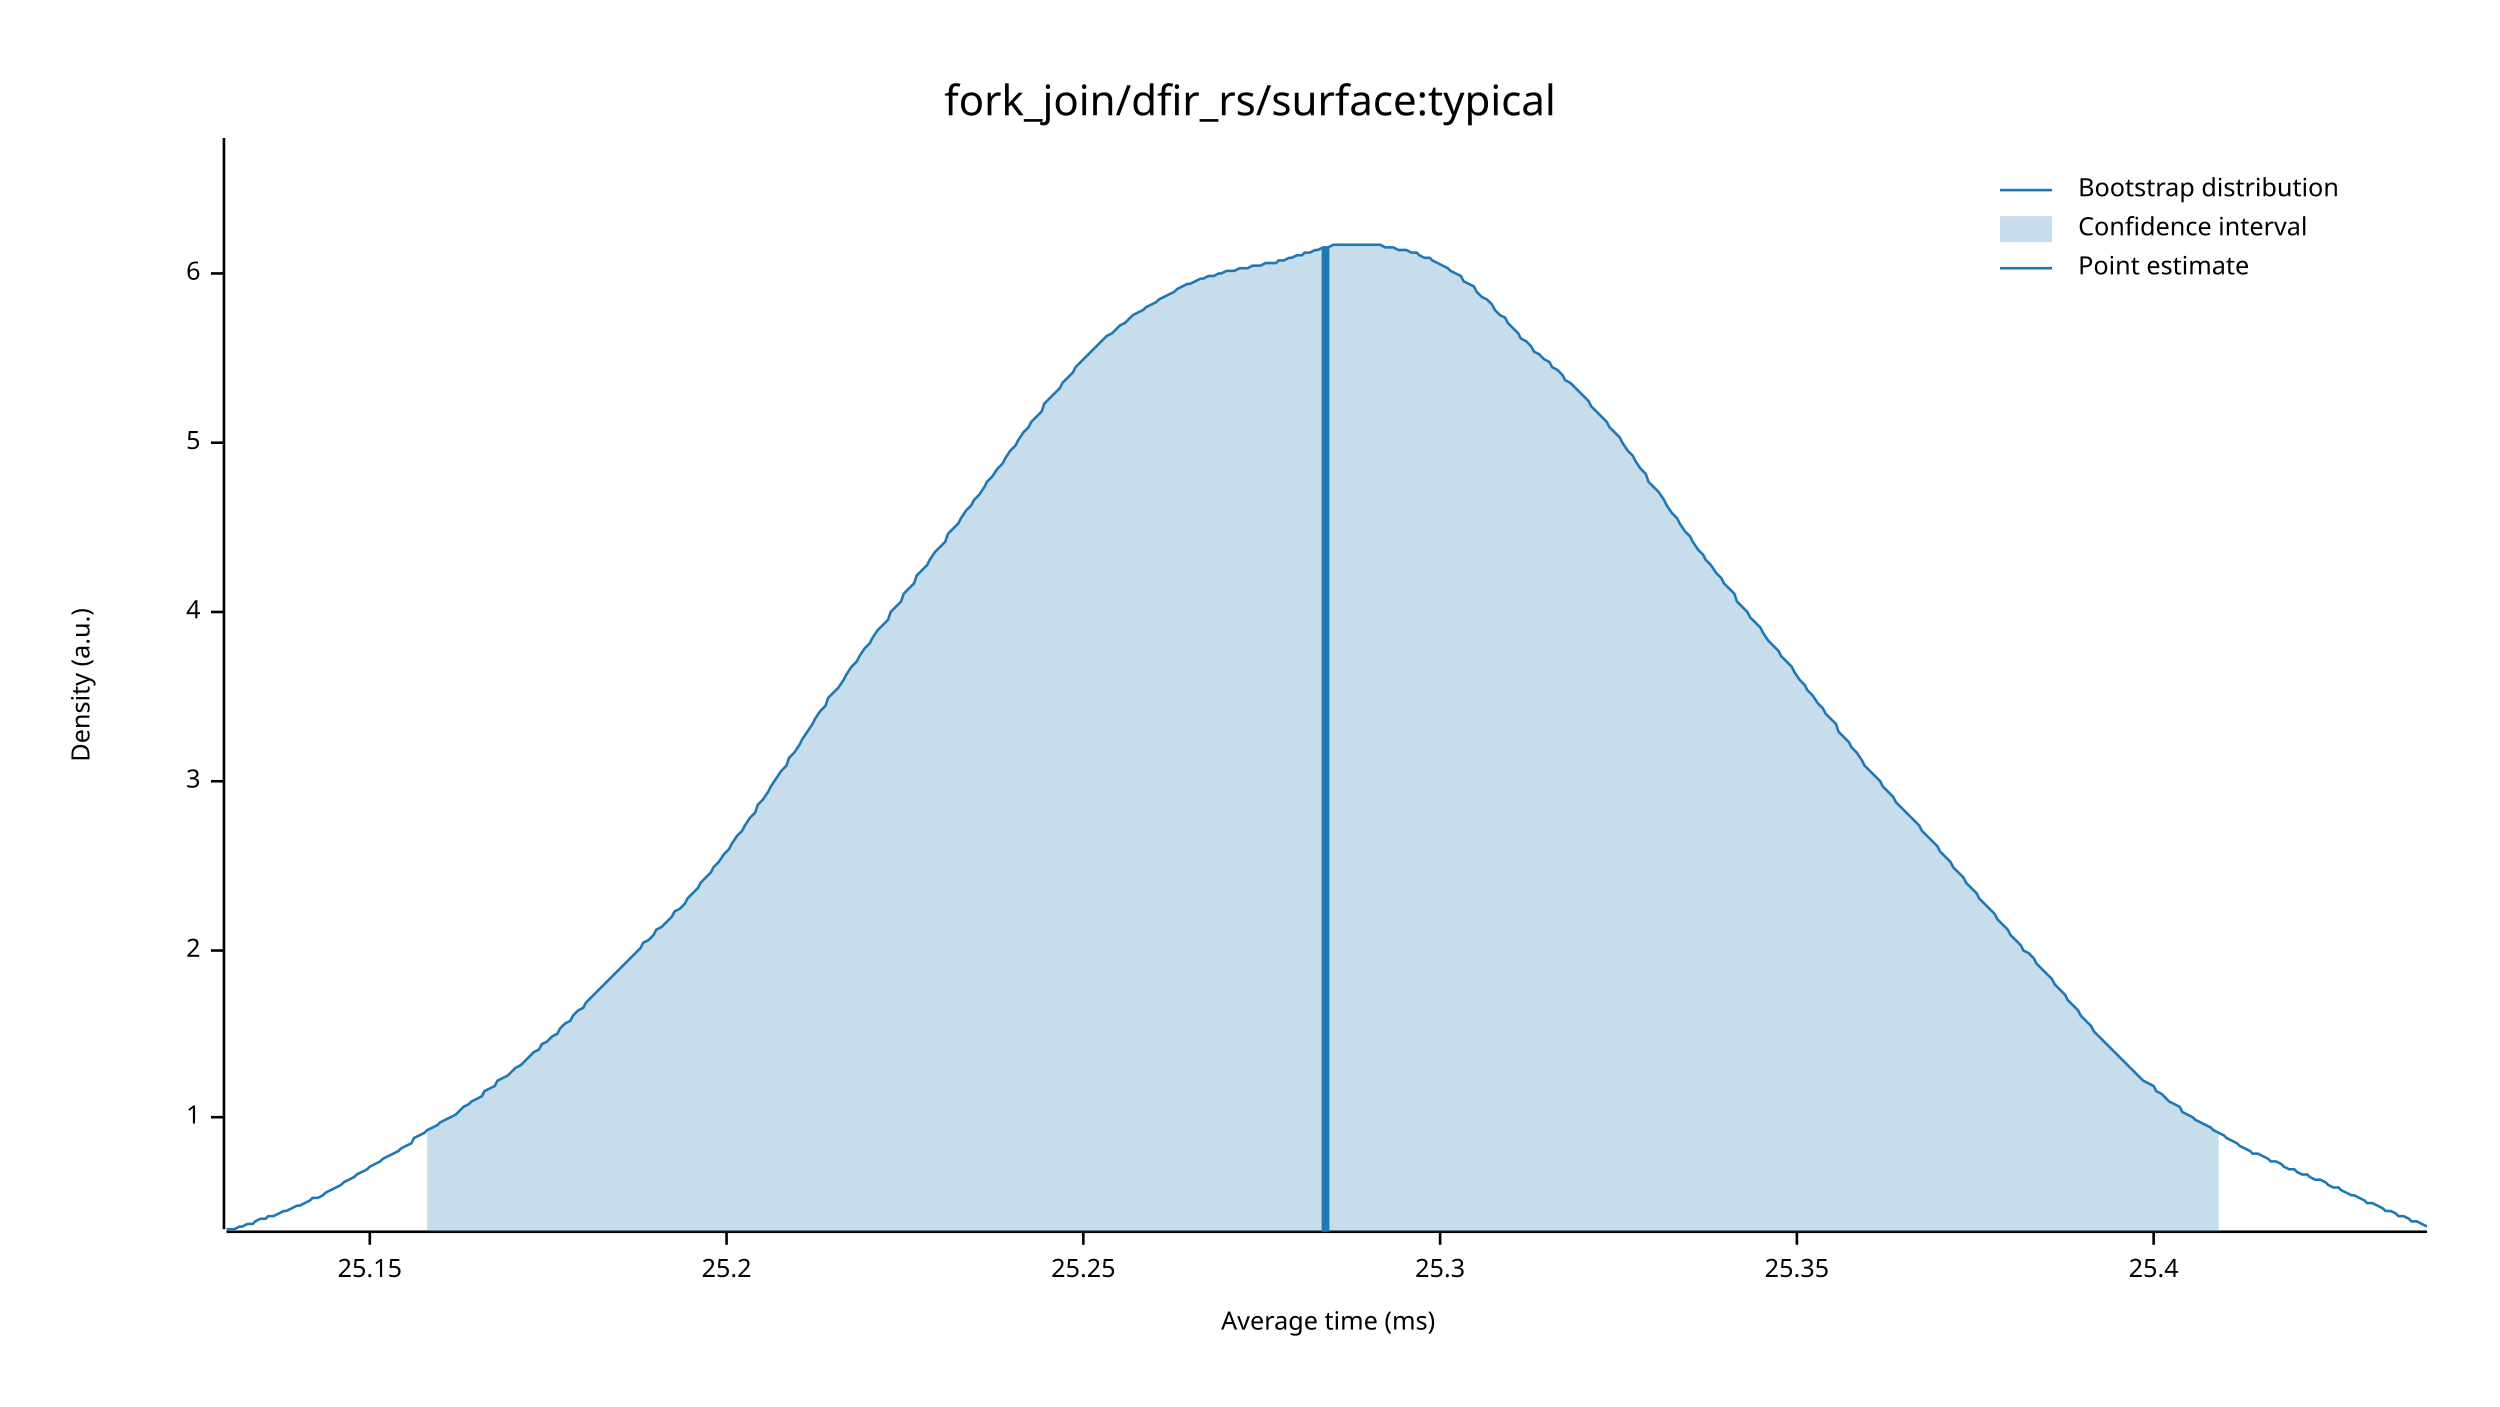
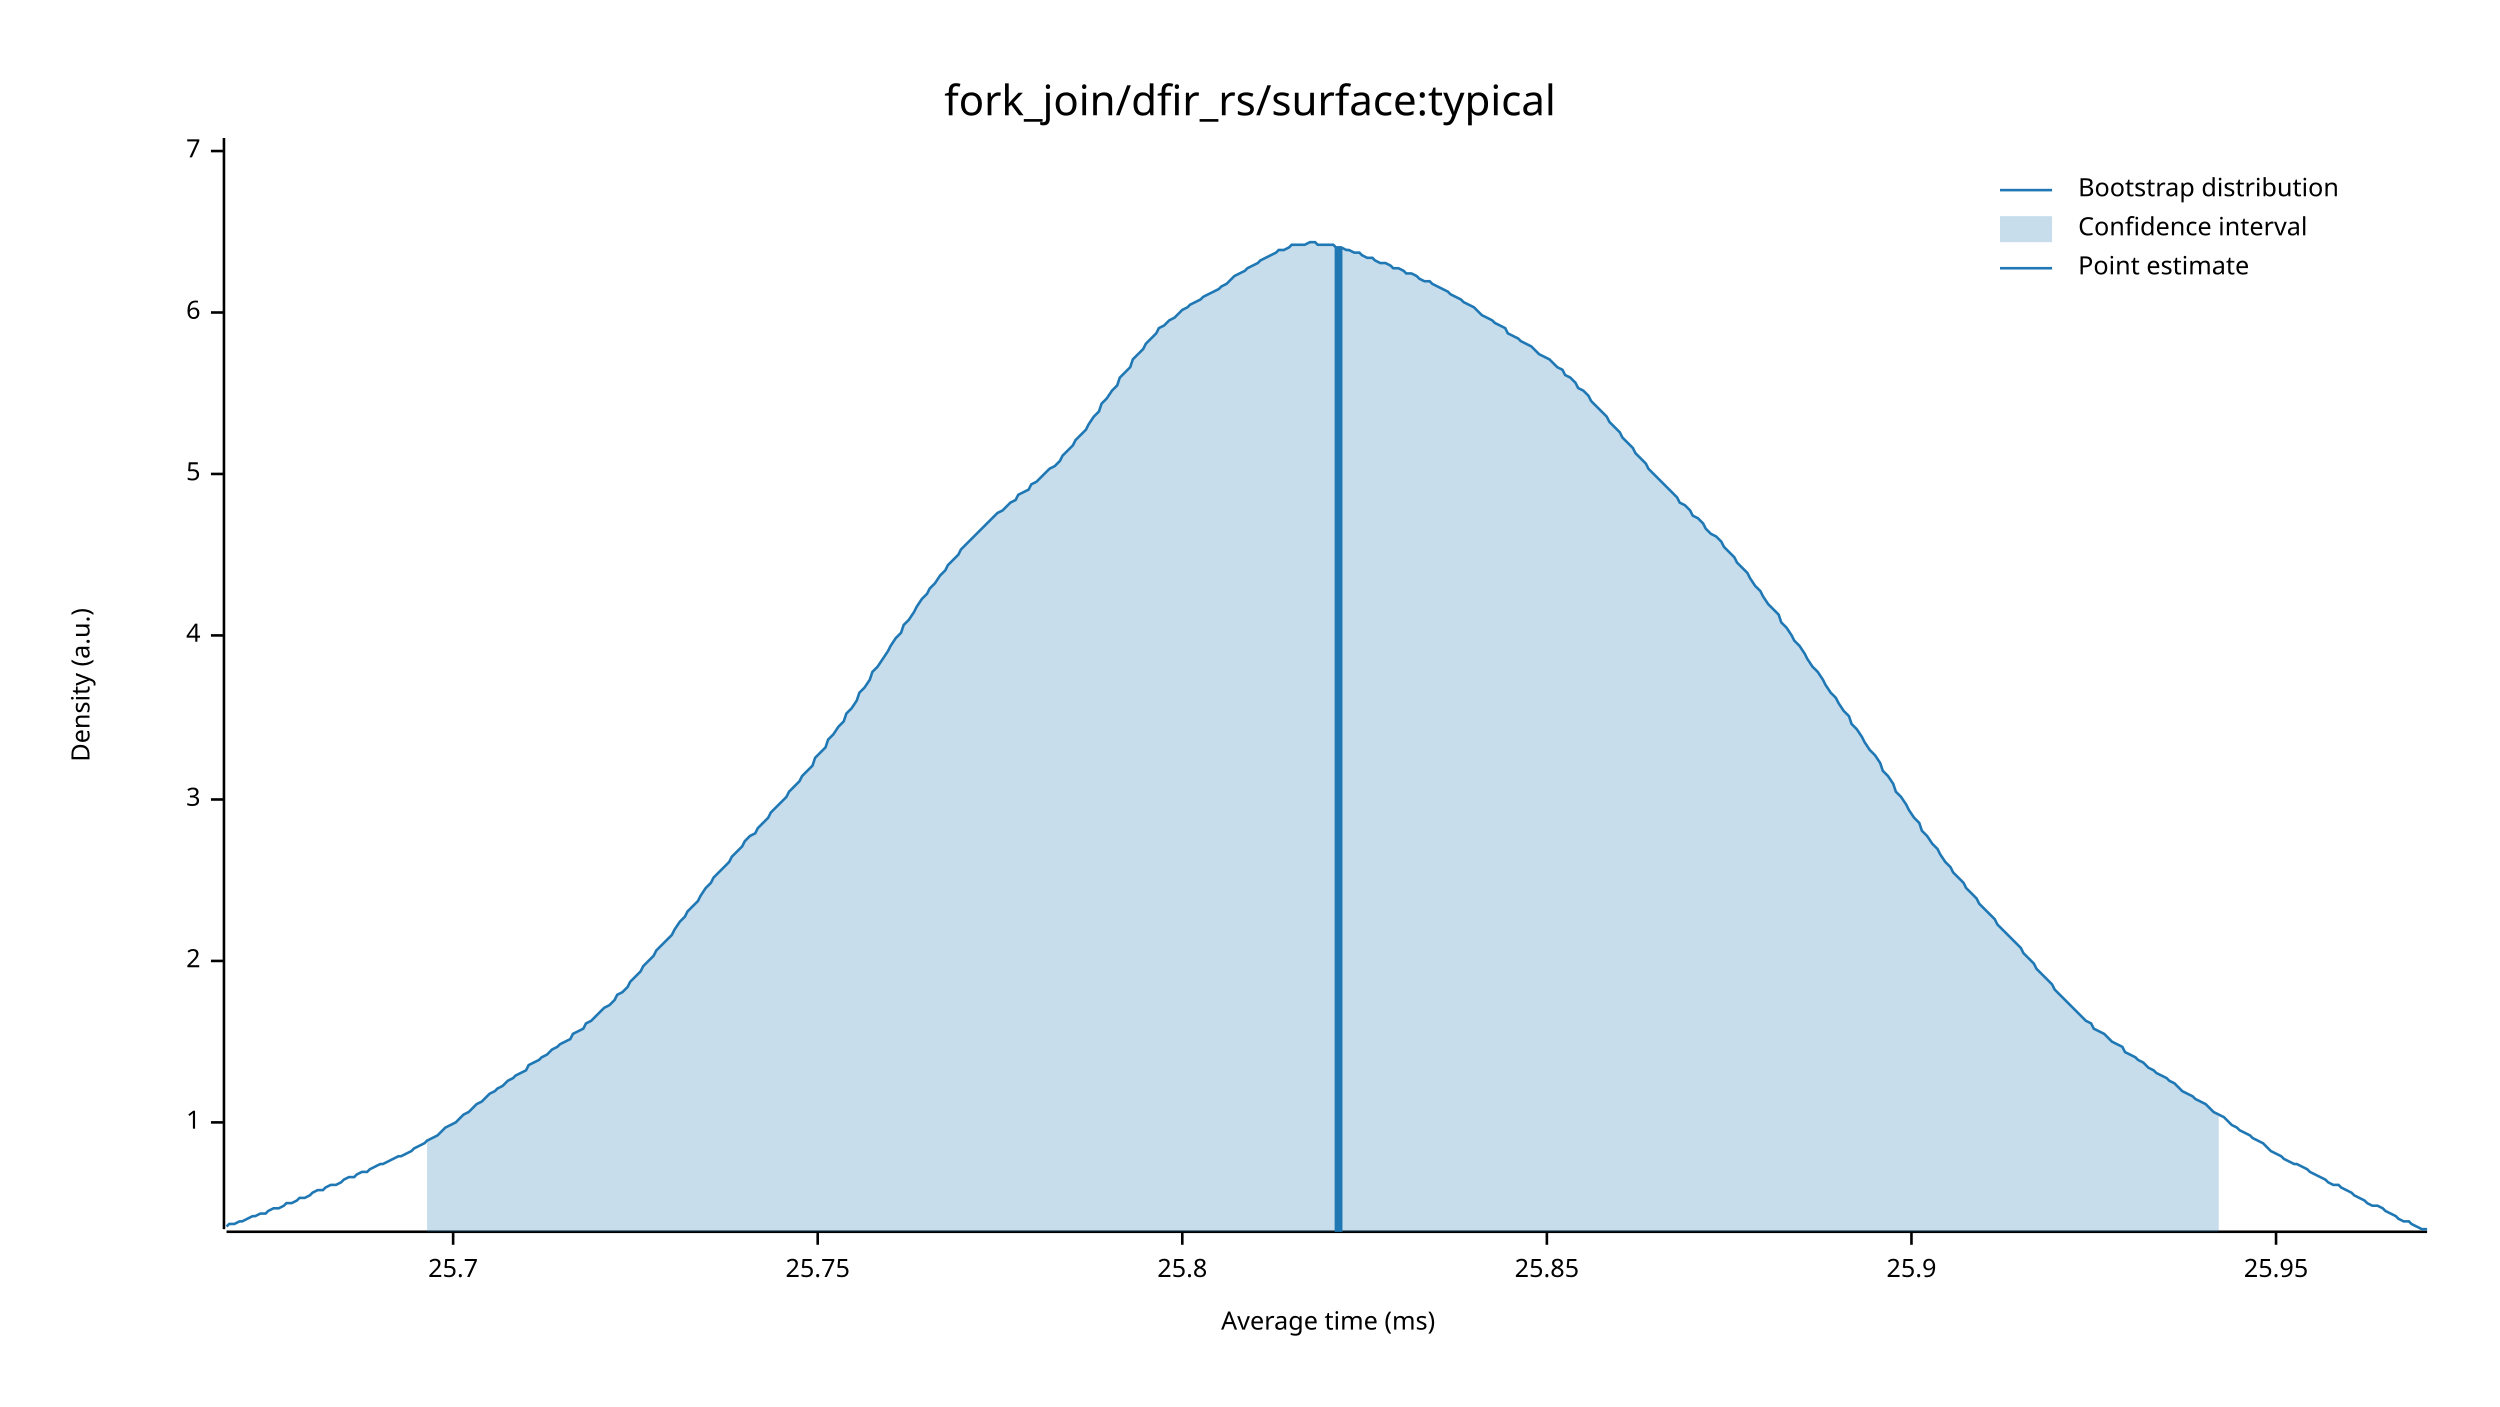
<svg xmlns="http://www.w3.org/2000/svg" width="960" height="540" viewBox="0 0 960 540">
  <text x="480" y="32" dy="0.76em" text-anchor="middle" font-family="sans-serif" font-size="16.129" opacity="1" fill="#000000">
fork_join/dfir_rs/surface:typical
</text>
  <text x="27" y="263" dy="0.76em" text-anchor="middle" font-family="sans-serif" font-size="9.677" opacity="1" fill="#000000" transform="rotate(270, 27, 263)">
Density (a.u.)
</text>
  <text x="510" y="513" dy="-0.5ex" text-anchor="middle" font-family="sans-serif" font-size="9.677" opacity="1" fill="#000000">
Average time (ms)
</text>
  <polyline fill="none" opacity="1" stroke="#000000" stroke-width="1" points="86,53 86,472 " />
-   <text x="77" y="429" dy="0.5ex" text-anchor="end" font-family="sans-serif" font-size="9.677" opacity="1" fill="#000000">
+   <text x="77" y="431" dy="0.5ex" text-anchor="end" font-family="sans-serif" font-size="9.677" opacity="1" fill="#000000">
1
</text>
-   <polyline fill="none" opacity="1" stroke="#000000" stroke-width="1" points="81,429 86,429 " />
-   <text x="77" y="365" dy="0.5ex" text-anchor="end" font-family="sans-serif" font-size="9.677" opacity="1" fill="#000000">
+   <polyline fill="none" opacity="1" stroke="#000000" stroke-width="1" points="81,431 86,431 " />
+   <text x="77" y="369" dy="0.5ex" text-anchor="end" font-family="sans-serif" font-size="9.677" opacity="1" fill="#000000">
2
</text>
-   <polyline fill="none" opacity="1" stroke="#000000" stroke-width="1" points="81,365 86,365 " />
-   <text x="77" y="300" dy="0.5ex" text-anchor="end" font-family="sans-serif" font-size="9.677" opacity="1" fill="#000000">
+   <polyline fill="none" opacity="1" stroke="#000000" stroke-width="1" points="81,369 86,369 " />
+   <text x="77" y="307" dy="0.5ex" text-anchor="end" font-family="sans-serif" font-size="9.677" opacity="1" fill="#000000">
3
</text>
-   <polyline fill="none" opacity="1" stroke="#000000" stroke-width="1" points="81,300 86,300 " />
-   <text x="77" y="235" dy="0.5ex" text-anchor="end" font-family="sans-serif" font-size="9.677" opacity="1" fill="#000000">
+   <polyline fill="none" opacity="1" stroke="#000000" stroke-width="1" points="81,307 86,307 " />
+   <text x="77" y="244" dy="0.5ex" text-anchor="end" font-family="sans-serif" font-size="9.677" opacity="1" fill="#000000">
4
</text>
-   <polyline fill="none" opacity="1" stroke="#000000" stroke-width="1" points="81,235 86,235 " />
-   <text x="77" y="170" dy="0.5ex" text-anchor="end" font-family="sans-serif" font-size="9.677" opacity="1" fill="#000000">
+   <polyline fill="none" opacity="1" stroke="#000000" stroke-width="1" points="81,244 86,244 " />
+   <text x="77" y="182" dy="0.5ex" text-anchor="end" font-family="sans-serif" font-size="9.677" opacity="1" fill="#000000">
5
</text>
-   <polyline fill="none" opacity="1" stroke="#000000" stroke-width="1" points="81,170 86,170 " />
-   <text x="77" y="105" dy="0.5ex" text-anchor="end" font-family="sans-serif" font-size="9.677" opacity="1" fill="#000000">
+   <polyline fill="none" opacity="1" stroke="#000000" stroke-width="1" points="81,182 86,182 " />
+   <text x="77" y="120" dy="0.5ex" text-anchor="end" font-family="sans-serif" font-size="9.677" opacity="1" fill="#000000">
6
</text>
-   <polyline fill="none" opacity="1" stroke="#000000" stroke-width="1" points="81,105 86,105 " />
+   <polyline fill="none" opacity="1" stroke="#000000" stroke-width="1" points="81,120 86,120 " />
+   <text x="77" y="58" dy="0.5ex" text-anchor="end" font-family="sans-serif" font-size="9.677" opacity="1" fill="#000000">
+ 7
+ </text>
+   <polyline fill="none" opacity="1" stroke="#000000" stroke-width="1" points="81,58 86,58 " />
  <polyline fill="none" opacity="1" stroke="#000000" stroke-width="1" points="87,473 932,473 " />
-   <text x="142" y="483" dy="0.76em" text-anchor="middle" font-family="sans-serif" font-size="9.677" opacity="1" fill="#000000">
- 25.15
+   <text x="174" y="483" dy="0.76em" text-anchor="middle" font-family="sans-serif" font-size="9.677" opacity="1" fill="#000000">
+ 25.7
</text>
-   <polyline fill="none" opacity="1" stroke="#000000" stroke-width="1" points="142,473 142,478 " />
-   <text x="279" y="483" dy="0.76em" text-anchor="middle" font-family="sans-serif" font-size="9.677" opacity="1" fill="#000000">
- 25.2
+   <polyline fill="none" opacity="1" stroke="#000000" stroke-width="1" points="174,473 174,478 " />
+   <text x="314" y="483" dy="0.76em" text-anchor="middle" font-family="sans-serif" font-size="9.677" opacity="1" fill="#000000">
+ 25.75
</text>
-   <polyline fill="none" opacity="1" stroke="#000000" stroke-width="1" points="279,473 279,478 " />
-   <text x="416" y="483" dy="0.76em" text-anchor="middle" font-family="sans-serif" font-size="9.677" opacity="1" fill="#000000">
- 25.25
+   <polyline fill="none" opacity="1" stroke="#000000" stroke-width="1" points="314,473 314,478 " />
+   <text x="454" y="483" dy="0.76em" text-anchor="middle" font-family="sans-serif" font-size="9.677" opacity="1" fill="#000000">
+ 25.8
</text>
-   <polyline fill="none" opacity="1" stroke="#000000" stroke-width="1" points="416,473 416,478 " />
-   <text x="553" y="483" dy="0.76em" text-anchor="middle" font-family="sans-serif" font-size="9.677" opacity="1" fill="#000000">
- 25.3
+   <polyline fill="none" opacity="1" stroke="#000000" stroke-width="1" points="454,473 454,478 " />
+   <text x="594" y="483" dy="0.76em" text-anchor="middle" font-family="sans-serif" font-size="9.677" opacity="1" fill="#000000">
+ 25.85
</text>
-   <polyline fill="none" opacity="1" stroke="#000000" stroke-width="1" points="553,473 553,478 " />
-   <text x="690" y="483" dy="0.76em" text-anchor="middle" font-family="sans-serif" font-size="9.677" opacity="1" fill="#000000">
- 25.35
+   <polyline fill="none" opacity="1" stroke="#000000" stroke-width="1" points="594,473 594,478 " />
+   <text x="734" y="483" dy="0.76em" text-anchor="middle" font-family="sans-serif" font-size="9.677" opacity="1" fill="#000000">
+ 25.9
</text>
-   <polyline fill="none" opacity="1" stroke="#000000" stroke-width="1" points="690,473 690,478 " />
-   <text x="827" y="483" dy="0.76em" text-anchor="middle" font-family="sans-serif" font-size="9.677" opacity="1" fill="#000000">
- 25.4
+   <polyline fill="none" opacity="1" stroke="#000000" stroke-width="1" points="734,473 734,478 " />
+   <text x="874" y="483" dy="0.76em" text-anchor="middle" font-family="sans-serif" font-size="9.677" opacity="1" fill="#000000">
+ 25.95
</text>
-   <polyline fill="none" opacity="1" stroke="#000000" stroke-width="1" points="827,473 827,478 " />
-   <polyline fill="none" opacity="1" stroke="#1F78B4" stroke-width="1" points="87,472 88,472 90,472 92,471 93,471 95,470 97,470 98,469 100,468 102,468 103,467 105,467 107,466 109,465 110,465 112,464 114,463 115,463 117,462 119,461 120,460 122,460 124,459 125,458 127,457 129,456 131,455 132,454 134,453 136,452 137,451 139,450 141,449 142,448 144,447 146,446 147,445 149,444 151,443 153,442 154,441 156,440 158,439 159,437 161,436 163,435 164,434 166,433 168,432 169,431 171,430 173,429 175,428 176,427 178,425 180,424 181,423 183,422 185,421 186,419 188,418 190,417 191,415 193,414 195,413 197,411 198,410 200,409 202,407 203,406 205,404 207,403 208,401 210,400 212,398 214,397 215,395 217,393 219,392 220,390 222,388 224,387 225,385 227,383 229,381 230,380 232,378 234,376 236,374 237,373 239,371 241,369 242,368 244,366 246,364 247,362 249,361 251,359 252,357 254,356 256,354 258,352 259,350 261,349 263,347 264,345 266,343 268,341 269,339 271,337 273,335 274,333 276,331 278,328 280,326 281,324 283,321 285,319 286,317 288,314 290,312 291,309 293,307 295,304 296,302 298,299 300,296 302,294 303,291 305,289 307,286 308,284 310,281 312,278 313,276 315,273 317,271 318,268 320,266 322,264 324,261 325,259 327,256 329,254 330,252 332,249 334,247 335,245 337,242 339,240 341,238 342,235 344,233 346,231 347,228 349,226 351,224 352,221 354,219 356,217 357,215 359,212 361,210 363,208 364,205 366,203 368,201 369,199 371,196 373,194 374,192 376,190 378,187 379,185 381,183 383,180 385,178 386,176 388,173 390,171 391,169 393,166 395,164 396,162 398,160 400,158 401,155 403,153 405,151 407,149 408,147 410,145 412,143 413,141 415,139 417,137 418,136 420,134 422,132 423,131 425,129 427,128 429,126 430,125 432,124 434,122 435,121 437,120 439,119 440,118 442,117 444,116 445,115 447,114 449,113 451,112 452,111 454,110 456,109 457,109 459,108 461,107 462,107 464,106 466,106 468,105 469,105 471,104 473,104 474,104 476,103 478,103 479,103 481,102 483,102 484,102 486,101 488,101 490,101 491,100 493,100 495,99 496,99 498,98 500,98 501,97 503,97 505,96 506,96 508,95 510,95 512,94 513,94 515,94 517,94 518,94 520,94 522,94 523,94 525,94 527,94 528,94 530,94 532,95 534,95 535,95 537,96 539,96 540,96 542,97 544,97 545,98 547,99 549,99 550,100 552,101 554,102 556,103 557,104 559,105 561,106 562,108 564,109 566,110 567,112 569,114 571,115 573,117 574,119 576,121 578,122 579,124 581,126 583,128 584,130 586,131 588,133 589,135 591,136 593,138 595,139 596,141 598,142 600,144 601,146 603,147 605,149 606,150 608,152 610,154 611,156 613,158 615,160 617,162 618,164 620,166 622,168 623,170 625,173 627,175 628,177 630,180 632,182 633,185 635,187 637,189 639,192 640,194 642,197 644,199 645,201 647,204 649,206 650,208 652,211 654,213 655,215 657,217 659,220 661,222 662,224 664,226 666,228 667,231 669,233 671,235 672,237 674,239 676,241 677,243 679,246 681,248 683,250 684,252 686,254 688,256 689,258 691,261 693,263 694,265 696,267 698,270 700,272 701,274 703,276 705,278 706,281 708,283 710,285 711,287 713,289 715,292 716,294 718,296 720,298 722,300 723,302 725,304 727,306 728,308 730,310 732,312 733,313 735,315 737,317 738,319 740,321 742,323 744,325 745,327 747,329 749,331 750,333 752,335 754,337 755,339 757,341 759,343 760,345 762,347 764,349 766,351 767,353 769,355 771,357 772,359 774,361 776,363 777,365 779,366 781,368 782,370 784,372 786,374 788,376 789,378 791,380 793,382 794,384 796,386 798,388 799,390 801,392 803,394 804,396 806,398 808,400 810,402 811,403 813,405 815,407 816,408 818,410 820,412 821,413 823,415 825,416 827,417 828,419 830,420 832,422 833,423 835,424 837,425 838,427 840,428 842,429 843,430 845,431 847,432 849,433 850,434 852,435 854,436 855,437 857,438 859,439 860,440 862,441 864,442 865,443 867,443 869,444 871,445 872,446 874,446 876,447 877,448 879,449 881,449 882,450 884,451 886,451 887,452 889,453 891,453 893,454 894,455 896,456 898,456 899,457 901,458 903,459 904,459 906,460 908,461 909,462 911,462 913,463 915,464 916,465 918,465 920,466 921,467 923,467 925,468 926,469 928,469 930,470 932,471 " />
-   <polygon opacity="0.25" fill="#1F78B4" points="164,434 166,433 168,432 169,431 171,430 173,429 175,428 176,427 178,425 180,424 181,423 183,422 185,421 186,419 188,418 190,417 191,415 193,414 195,413 197,411 198,410 200,409 202,407 203,406 205,404 207,403 208,401 210,400 212,398 214,397 215,395 217,393 219,392 220,390 222,388 224,387 225,385 227,383 229,381 230,380 232,378 234,376 236,374 237,373 239,371 241,369 242,368 244,366 246,364 247,362 249,361 251,359 252,357 254,356 256,354 258,352 259,350 261,349 263,347 264,345 266,343 268,341 269,339 271,337 273,335 274,333 276,331 278,328 280,326 281,324 283,321 285,319 286,317 288,314 290,312 291,309 293,307 295,304 296,302 298,299 300,296 302,294 303,291 305,289 307,286 308,284 310,281 312,278 313,276 315,273 317,271 318,268 320,266 322,264 324,261 325,259 327,256 329,254 330,252 332,249 334,247 335,245 337,242 339,240 341,238 342,235 344,233 346,231 347,228 349,226 351,224 352,221 354,219 356,217 357,215 359,212 361,210 363,208 364,205 366,203 368,201 369,199 371,196 373,194 374,192 376,190 378,187 379,185 381,183 383,180 385,178 386,176 388,173 390,171 391,169 393,166 395,164 396,162 398,160 400,158 401,155 403,153 405,151 407,149 408,147 410,145 412,143 413,141 415,139 417,137 418,136 420,134 422,132 423,131 425,129 427,128 429,126 430,125 432,124 434,122 435,121 437,120 439,119 440,118 442,117 444,116 445,115 447,114 449,113 451,112 452,111 454,110 456,109 457,109 459,108 461,107 462,107 464,106 466,106 468,105 469,105 471,104 473,104 474,104 476,103 478,103 479,103 481,102 483,102 484,102 486,101 488,101 490,101 491,100 493,100 495,99 496,99 498,98 500,98 501,97 503,97 505,96 506,96 508,95 510,95 512,94 513,94 515,94 517,94 518,94 520,94 522,94 523,94 525,94 527,94 528,94 530,94 532,95 534,95 535,95 537,96 539,96 540,96 542,97 544,97 545,98 547,99 549,99 550,100 552,101 554,102 556,103 557,104 559,105 561,106 562,108 564,109 566,110 567,112 569,114 571,115 573,117 574,119 576,121 578,122 579,124 581,126 583,128 584,130 586,131 588,133 589,135 591,136 593,138 595,139 596,141 598,142 600,144 601,146 603,147 605,149 606,150 608,152 610,154 611,156 613,158 615,160 617,162 618,164 620,166 622,168 623,170 625,173 627,175 628,177 630,180 632,182 633,185 635,187 637,189 639,192 640,194 642,197 644,199 645,201 647,204 649,206 650,208 652,211 654,213 655,215 657,217 659,220 661,222 662,224 664,226 666,228 667,231 669,233 671,235 672,237 674,239 676,241 677,243 679,246 681,248 683,250 684,252 686,254 688,256 689,258 691,261 693,263 694,265 696,267 698,270 700,272 701,274 703,276 705,278 706,281 708,283 710,285 711,287 713,289 715,292 716,294 718,296 720,298 722,300 723,302 725,304 727,306 728,308 730,310 732,312 733,313 735,315 737,317 738,319 740,321 742,323 744,325 745,327 747,329 749,331 750,333 752,335 754,337 755,339 757,341 759,343 760,345 762,347 764,349 766,351 767,353 769,355 771,357 772,359 774,361 776,363 777,365 779,366 781,368 782,370 784,372 786,374 788,376 789,378 791,380 793,382 794,384 796,386 798,388 799,390 801,392 803,394 804,396 806,398 808,400 810,402 811,403 813,405 815,407 816,408 818,410 820,412 821,413 823,415 825,416 827,417 828,419 830,420 832,422 833,423 835,424 837,425 838,427 840,428 842,429 843,430 845,431 847,432 849,433 850,434 852,435 852,473 164,473 " />
-   <polyline fill="none" opacity="1" stroke="#1F78B4" stroke-width="3" points="509,473 509,95 " />
+   <polyline fill="none" opacity="1" stroke="#000000" stroke-width="1" points="874,473 874,478 " />
+   <polyline fill="none" opacity="1" stroke="#1F78B4" stroke-width="1" points="87,471 88,470 90,470 92,469 93,469 95,468 97,467 98,467 100,466 102,466 103,465 105,464 107,464 109,463 110,462 112,462 114,461 115,460 117,460 119,459 120,458 122,457 124,457 125,456 127,455 129,455 131,454 132,453 134,452 136,452 137,451 139,450 141,450 142,449 144,448 146,447 147,447 149,446 151,445 153,444 154,444 156,443 158,442 159,441 161,440 163,439 164,438 166,437 168,436 169,435 171,433 173,432 175,431 176,430 178,428 180,427 181,426 183,424 185,423 186,422 188,420 190,419 191,418 193,417 195,415 197,414 198,413 200,412 202,411 203,409 205,408 207,407 208,406 210,405 212,403 214,402 215,401 217,400 219,399 220,397 222,396 224,395 225,393 227,392 229,390 230,389 232,387 234,386 236,384 237,382 239,381 241,379 242,377 244,375 246,373 247,371 249,369 251,367 252,365 254,363 256,361 258,359 259,357 261,354 263,352 264,350 266,348 268,346 269,344 271,341 273,339 274,337 276,335 278,333 280,331 281,329 283,327 285,325 286,323 288,321 290,320 291,318 293,316 295,314 296,312 298,310 300,308 302,306 303,304 305,302 307,300 308,298 310,296 312,294 313,291 315,289 317,287 318,284 320,282 322,279 324,277 325,274 327,272 329,269 330,266 332,264 334,261 335,258 337,256 339,253 341,250 342,248 344,245 346,243 347,240 349,238 351,235 352,233 354,230 356,228 357,226 359,224 361,221 363,219 364,217 366,215 368,213 369,211 371,209 373,207 374,206 376,204 378,202 379,201 381,199 383,197 385,196 386,195 388,193 390,192 391,190 393,189 395,188 396,186 398,185 400,183 401,182 403,180 405,179 407,177 408,175 410,173 412,171 413,169 415,167 417,165 418,163 420,160 422,158 423,155 425,153 427,150 429,148 430,145 432,143 434,141 435,138 437,136 439,134 440,132 442,130 444,128 445,126 447,125 449,123 451,122 452,121 454,119 456,118 457,117 459,116 461,115 462,114 464,113 466,112 468,111 469,110 471,109 473,107 474,106 476,105 478,104 479,103 481,102 483,101 484,100 486,99 488,98 490,97 491,96 493,96 495,95 496,94 498,94 500,94 501,94 503,93 505,93 506,94 508,94 510,94 512,94 513,95 515,95 517,96 518,96 520,97 522,97 523,98 525,99 527,99 528,100 530,101 532,101 534,102 535,103 537,103 539,104 540,105 542,105 544,106 545,107 547,108 549,108 550,109 552,110 554,111 556,112 557,113 559,114 561,115 562,116 564,117 566,118 567,119 569,121 571,122 573,123 574,124 576,125 578,126 579,128 581,129 583,130 584,131 586,132 588,133 589,134 591,136 593,137 595,138 596,139 598,141 600,142 601,144 603,145 605,147 606,149 608,150 610,152 611,154 613,156 615,158 617,160 618,162 620,164 622,166 623,168 625,170 627,172 628,174 630,176 632,178 633,180 635,182 637,184 639,186 640,187 642,189 644,191 645,193 647,194 649,196 650,198 652,199 654,201 655,203 657,205 659,206 661,208 662,210 664,212 666,214 667,216 669,218 671,220 672,222 674,225 676,227 677,229 679,232 681,234 683,236 684,239 686,241 688,244 689,246 691,248 693,251 694,253 696,256 698,258 700,261 701,263 703,266 705,268 706,270 708,273 710,275 711,278 713,280 715,283 716,285 718,288 720,290 722,293 723,296 725,298 727,301 728,304 730,306 732,309 733,311 735,314 737,316 738,319 740,321 742,324 744,326 745,328 747,331 749,333 750,335 752,337 754,339 755,341 757,343 759,345 760,347 762,349 764,351 766,353 767,355 769,357 771,359 772,360 774,362 776,364 777,366 779,368 781,370 782,372 784,374 786,376 788,378 789,380 791,382 793,384 794,385 796,387 798,389 799,390 801,392 803,393 804,395 806,396 808,397 810,399 811,400 813,401 815,402 816,404 818,405 820,406 821,407 823,408 825,410 827,411 828,412 830,413 832,414 833,415 835,416 837,418 838,419 840,420 842,421 843,422 845,423 847,424 849,426 850,427 852,428 854,429 855,430 857,432 859,433 860,434 862,435 864,436 865,437 867,438 869,439 871,441 872,442 874,443 876,444 877,445 879,446 881,447 882,447 884,448 886,449 887,450 889,451 891,452 893,453 894,454 896,455 898,455 899,456 901,457 903,458 904,459 906,460 908,461 909,462 911,463 913,463 915,464 916,465 918,466 920,467 921,468 923,469 925,469 926,470 928,471 930,472 932,472 " />
+   <polygon opacity="0.25" fill="#1F78B4" points="164,438 166,437 168,436 169,435 171,433 173,432 175,431 176,430 178,428 180,427 181,426 183,424 185,423 186,422 188,420 190,419 191,418 193,417 195,415 197,414 198,413 200,412 202,411 203,409 205,408 207,407 208,406 210,405 212,403 214,402 215,401 217,400 219,399 220,397 222,396 224,395 225,393 227,392 229,390 230,389 232,387 234,386 236,384 237,382 239,381 241,379 242,377 244,375 246,373 247,371 249,369 251,367 252,365 254,363 256,361 258,359 259,357 261,354 263,352 264,350 266,348 268,346 269,344 271,341 273,339 274,337 276,335 278,333 280,331 281,329 283,327 285,325 286,323 288,321 290,320 291,318 293,316 295,314 296,312 298,310 300,308 302,306 303,304 305,302 307,300 308,298 310,296 312,294 313,291 315,289 317,287 318,284 320,282 322,279 324,277 325,274 327,272 329,269 330,266 332,264 334,261 335,258 337,256 339,253 341,250 342,248 344,245 346,243 347,240 349,238 351,235 352,233 354,230 356,228 357,226 359,224 361,221 363,219 364,217 366,215 368,213 369,211 371,209 373,207 374,206 376,204 378,202 379,201 381,199 383,197 385,196 386,195 388,193 390,192 391,190 393,189 395,188 396,186 398,185 400,183 401,182 403,180 405,179 407,177 408,175 410,173 412,171 413,169 415,167 417,165 418,163 420,160 422,158 423,155 425,153 427,150 429,148 430,145 432,143 434,141 435,138 437,136 439,134 440,132 442,130 444,128 445,126 447,125 449,123 451,122 452,121 454,119 456,118 457,117 459,116 461,115 462,114 464,113 466,112 468,111 469,110 471,109 473,107 474,106 476,105 478,104 479,103 481,102 483,101 484,100 486,99 488,98 490,97 491,96 493,96 495,95 496,94 498,94 500,94 501,94 503,93 505,93 506,94 508,94 510,94 512,94 513,95 515,95 517,96 518,96 520,97 522,97 523,98 525,99 527,99 528,100 530,101 532,101 534,102 535,103 537,103 539,104 540,105 542,105 544,106 545,107 547,108 549,108 550,109 552,110 554,111 556,112 557,113 559,114 561,115 562,116 564,117 566,118 567,119 569,121 571,122 573,123 574,124 576,125 578,126 579,128 581,129 583,130 584,131 586,132 588,133 589,134 591,136 593,137 595,138 596,139 598,141 600,142 601,144 603,145 605,147 606,149 608,150 610,152 611,154 613,156 615,158 617,160 618,162 620,164 622,166 623,168 625,170 627,172 628,174 630,176 632,178 633,180 635,182 637,184 639,186 640,187 642,189 644,191 645,193 647,194 649,196 650,198 652,199 654,201 655,203 657,205 659,206 661,208 662,210 664,212 666,214 667,216 669,218 671,220 672,222 674,225 676,227 677,229 679,232 681,234 683,236 684,239 686,241 688,244 689,246 691,248 693,251 694,253 696,256 698,258 700,261 701,263 703,266 705,268 706,270 708,273 710,275 711,278 713,280 715,283 716,285 718,288 720,290 722,293 723,296 725,298 727,301 728,304 730,306 732,309 733,311 735,314 737,316 738,319 740,321 742,324 744,326 745,328 747,331 749,333 750,335 752,337 754,339 755,341 757,343 759,345 760,347 762,349 764,351 766,353 767,355 769,357 771,359 772,360 774,362 776,364 777,366 779,368 781,370 782,372 784,374 786,376 788,378 789,380 791,382 793,384 794,385 796,387 798,389 799,390 801,392 803,393 804,395 806,396 808,397 810,399 811,400 813,401 815,402 816,404 818,405 820,406 821,407 823,408 825,410 827,411 828,412 830,413 832,414 833,415 835,416 837,418 838,419 840,420 842,421 843,422 845,423 847,424 849,426 850,427 852,428 852,473 164,473 " />
+   <polyline fill="none" opacity="1" stroke="#1F78B4" stroke-width="3" points="514,473 514,95 " />
  <text x="798" y="68" dy="0.76em" text-anchor="start" font-family="sans-serif" font-size="9.677" opacity="1" fill="#000000">
Bootstrap distribution
</text>
  <text x="798" y="83" dy="0.76em" text-anchor="start" font-family="sans-serif" font-size="9.677" opacity="1" fill="#000000">
Confidence interval
</text>
  <text x="798" y="98" dy="0.76em" text-anchor="start" font-family="sans-serif" font-size="9.677" opacity="1" fill="#000000">
Point estimate
</text>
  <polyline fill="none" opacity="1" stroke="#1F78B4" stroke-width="1" points="768,73 788,73 " />
  <rect x="768" y="83" width="20" height="10" opacity="0.25" fill="#1F78B4" stroke="none" />
  <polyline fill="none" opacity="1" stroke="#1F78B4" stroke-width="1" points="768,103 788,103 " />
</svg>
